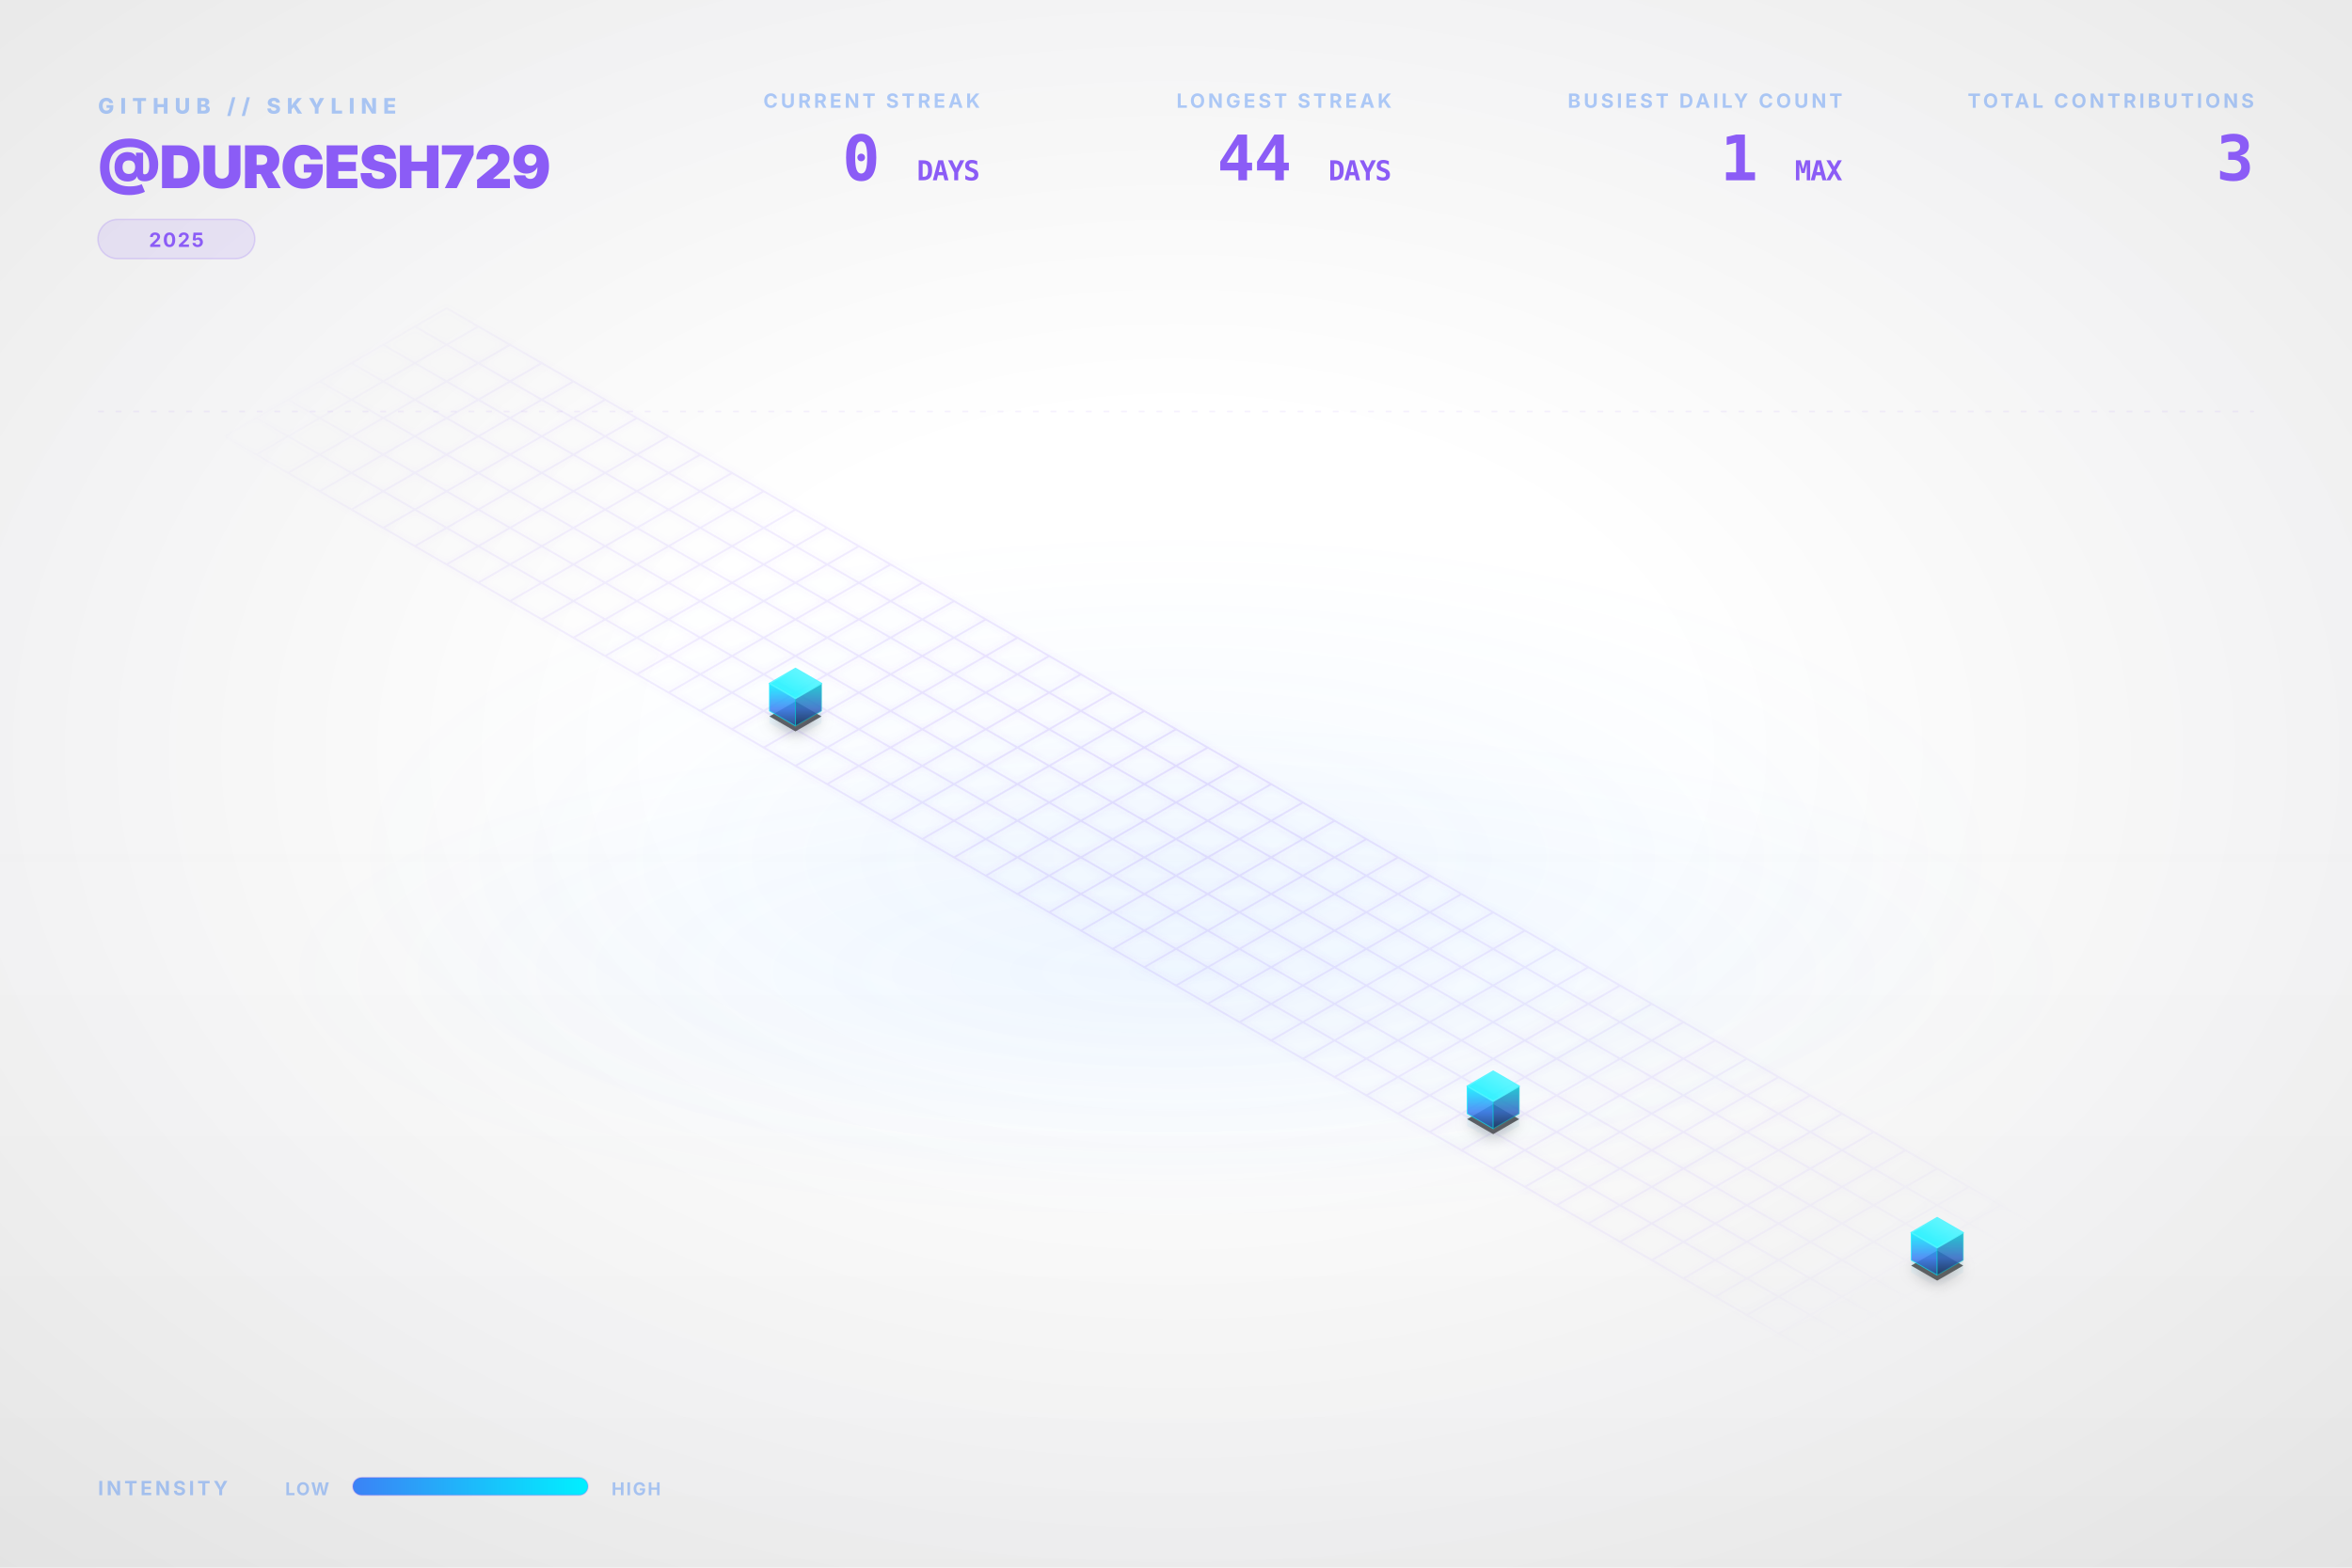
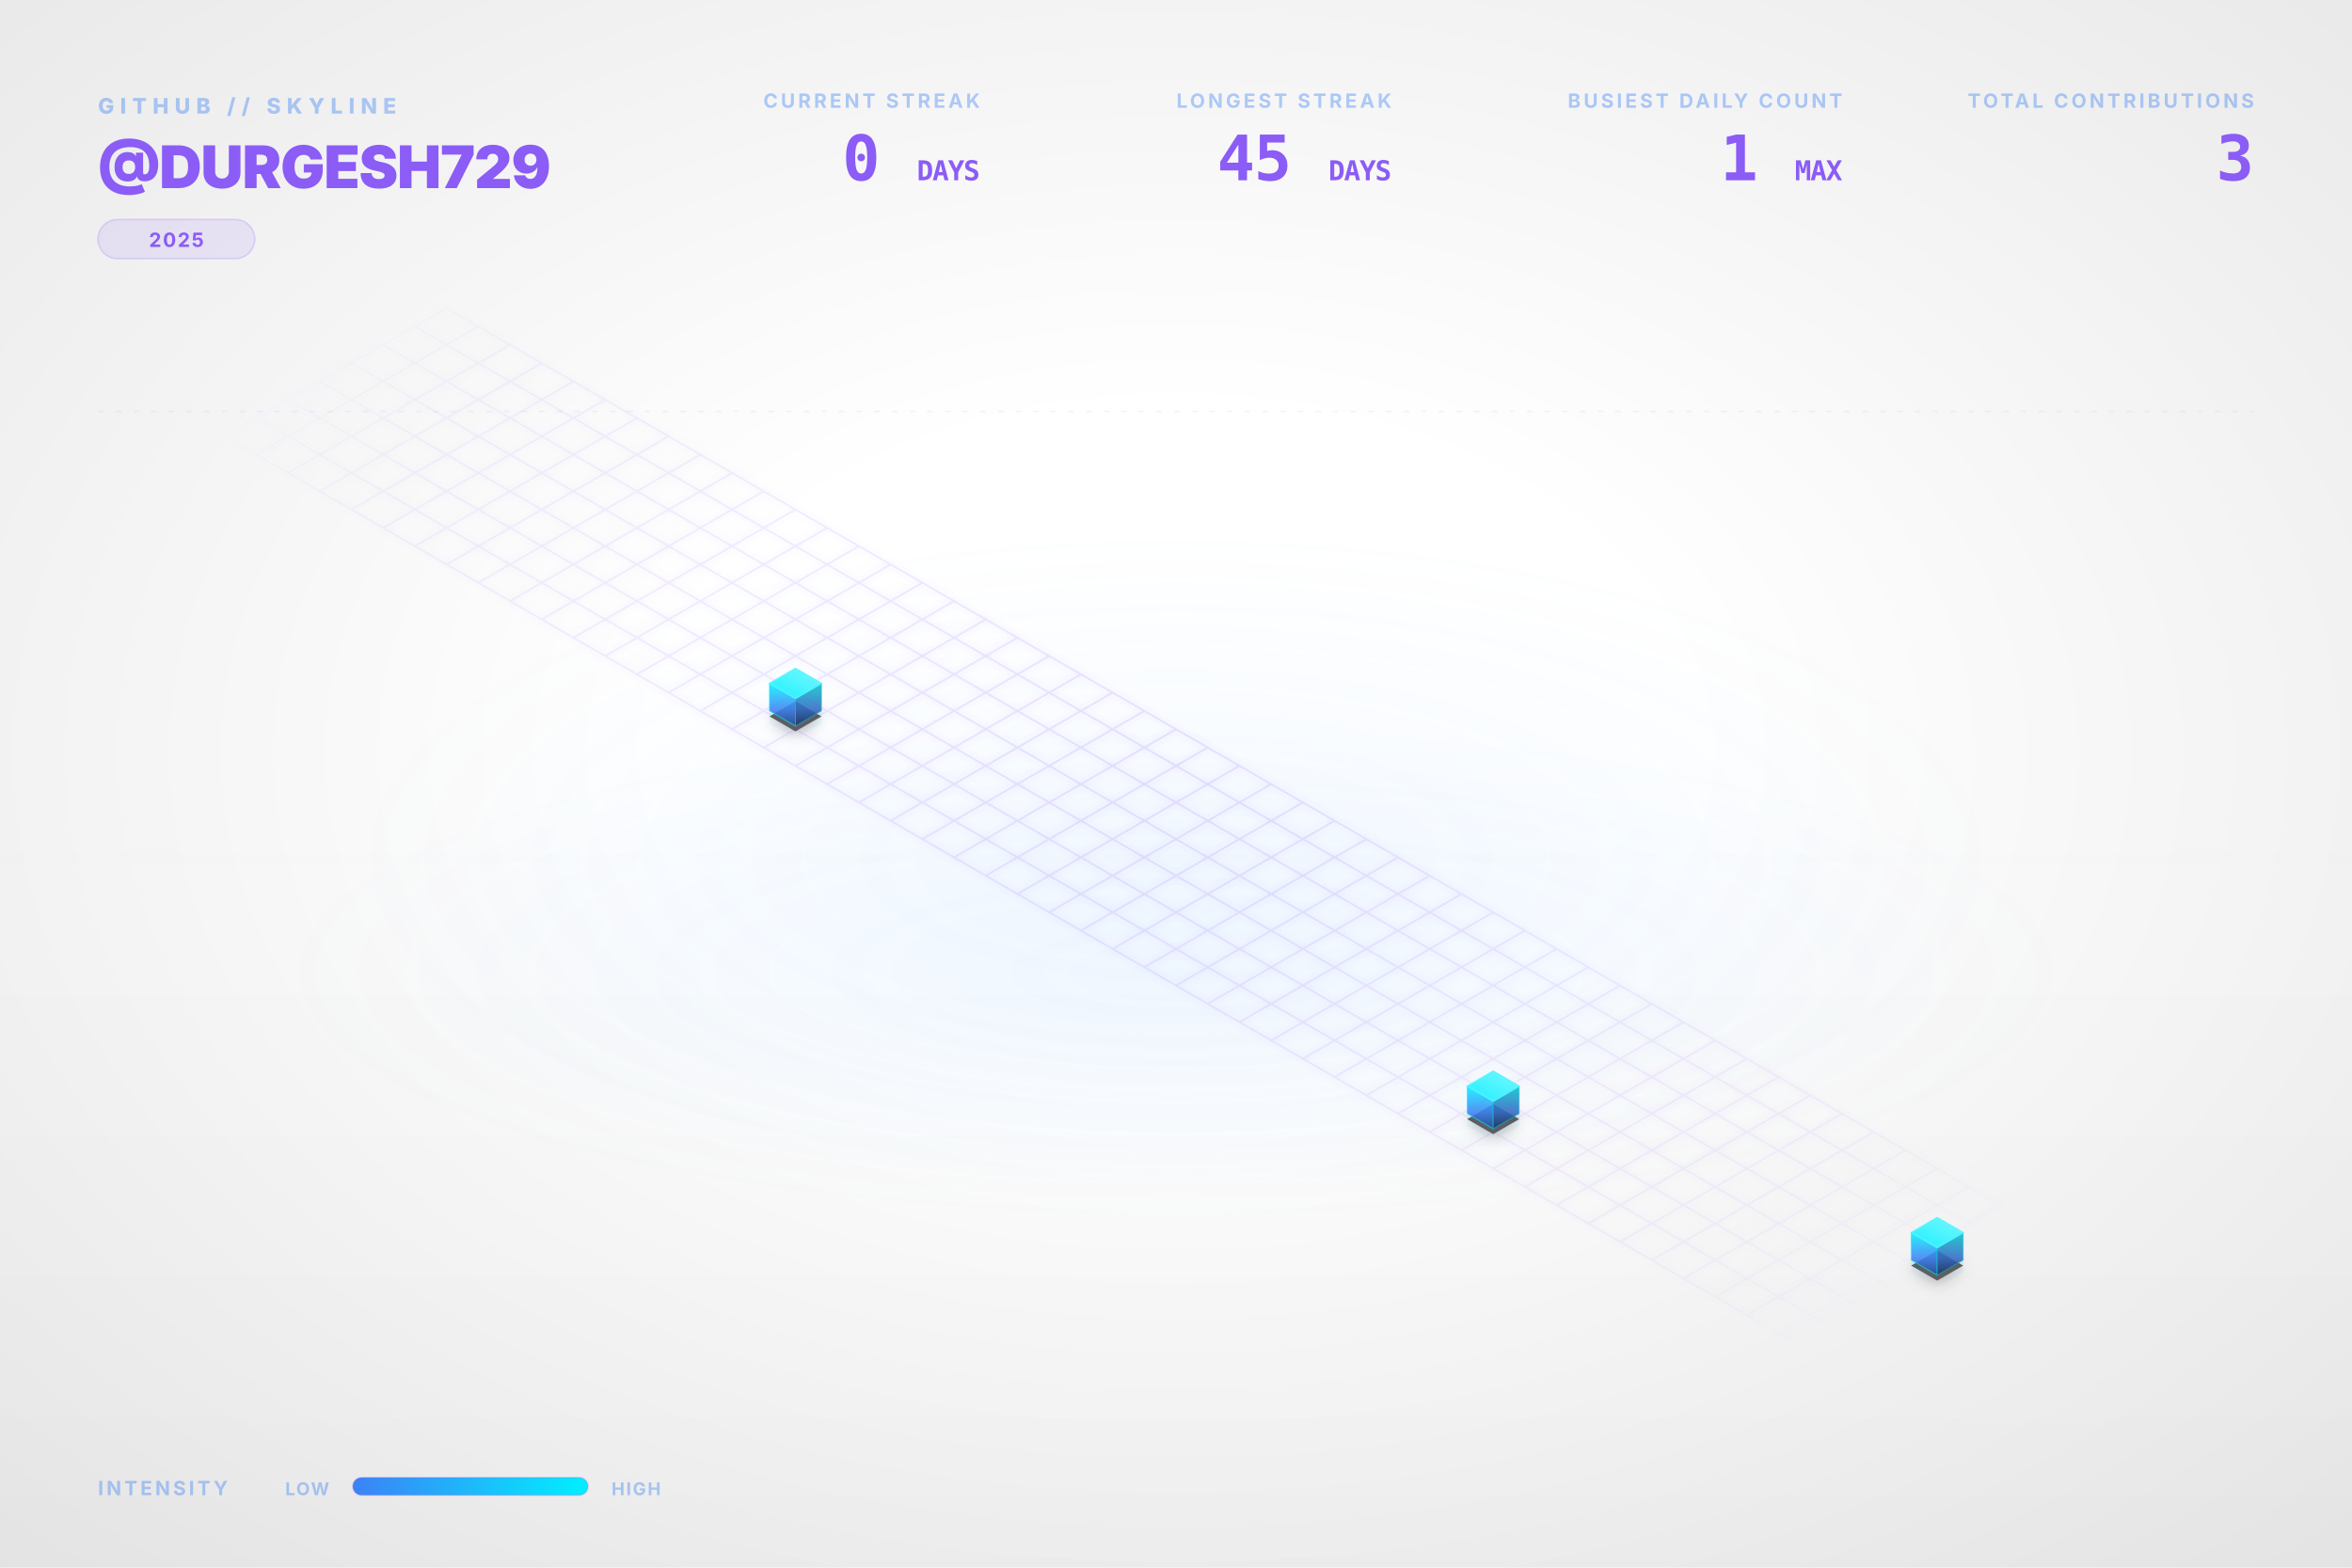
<svg xmlns="http://www.w3.org/2000/svg" viewBox="0 0 1200 800" width="100%" height="100%">
  <style type="text/css">
    .dashboard-text {
      font-family: Inter, 'Segoe UI', Helvetica, Arial, sans-serif;
      -webkit-font-smoothing: antialiased;
      -moz-osx-font-smoothing: grayscale;
    }
    .code-text {
      font-family: "JetBrains Mono", Consolas, monospace;
    }
    .building-face {
      stroke-linejoin: round;
      transition: all 0.3s ease;
    }
    path[fill="url(#top-face-gradient)"] {
      stroke: #4cf4ff;
      stroke-width: 0.8px;
    }
    path[fill="url(#left-face-gradient)"] {
      stroke: #00F0FF;
      stroke-opacity: 0.7;
    }
    path[fill="url(#right-face-gradient)"] {
      stroke: #00c0cc;
      stroke-opacity: 0.6;
    }
  </style>
  <defs>
    <linearGradient id="left-face-gradient" x1="0%" y1="100%" x2="0%" y2="0%">
      <stop offset="0%" stop-color="#234e93" stop-opacity="0.95" />
      <stop offset="40%" stop-color="#3B82F6" stop-opacity="0.95" />
      <stop offset="100%" stop-color="#00F0FF" stop-opacity="0.95" />
    </linearGradient>
    <linearGradient id="right-face-gradient" x1="0%" y1="100%" x2="0%" y2="0%">
      <stop offset="0%" stop-color="#173462" stop-opacity="0.95" />
      <stop offset="40%" stop-color="#2f68c4" stop-opacity="0.95" />
      <stop offset="100%" stop-color="#00c0cc" stop-opacity="0.95" />
    </linearGradient>
    <linearGradient id="top-face-gradient" x1="0%" y1="100%" x2="100%" y2="0%">
      <stop offset="0%" stop-color="#00F0FF" stop-opacity="0.98" />
      <stop offset="100%" stop-color="#66f6ff" stop-opacity="0.98" />
    </linearGradient>
    <linearGradient id="reflection-gradient-left" x1="0%" y1="0%" x2="0%" y2="100%">
      <stop offset="0%" stop-color="#00F0FF" stop-opacity="0.25" />
      <stop offset="100%" stop-color="#3B82F6" stop-opacity="0.0" />
    </linearGradient>
    <linearGradient id="reflection-gradient-right" x1="0%" y1="0%" x2="0%" y2="100%">
      <stop offset="0%" stop-color="#00c0cc" stop-opacity="0.25" />
      <stop offset="100%" stop-color="#2f68c4" stop-opacity="0.0" />
    </linearGradient>
    <filter id="ambient-shadow" x="-20%" y="-20%" width="140%" height="140%">
      <feGaussianBlur in="SourceAlpha" stdDeviation="4" />
      <feOffset dx="0" dy="2" result="offsetblur" />
      <feComponentTransfer>
        <feFuncA type="linear" slope="0.4" />
      </feComponentTransfer>
      <feMerge>
        <feMergeNode />
        <feMergeNode in="SourceGraphic" />
      </feMerge>
    </filter>
    <filter id="neon-glow" x="-50%" y="-50%" width="200%" height="200%">
      <feGaussianBlur stdDeviation="2.0" result="coloredBlur" />
      <feMerge>
        <feMergeNode in="coloredBlur" />
        <feMergeNode in="SourceGraphic" />
      </feMerge>
    </filter>
    <radialGradient id="bg-vignette" cx="50%" cy="48%" r="72%">
      <stop offset="30%" stop-color="#0D1117" stop-opacity="0" />
      <stop offset="100%" stop-color="#000000" stop-opacity="0.09" />
    </radialGradient>
    <linearGradient id="bg-vertical-grad" x1="0%" y1="0%" x2="0%" y2="100%">
      <stop offset="0%" stop-color="#ffffff" stop-opacity="0.018" />
      <stop offset="50%" stop-color="#ffffff" stop-opacity="0" />
      <stop offset="100%" stop-color="#000000" stop-opacity="0.022" />
    </linearGradient>
    <radialGradient id="floor-ambient-glow" cx="50%" cy="50%" r="50%">
      <stop offset="0%" stop-color="#58a6ff" stop-opacity="0.06" />
      <stop offset="100%" stop-color="#58a6ff" stop-opacity="0" />
    </radialGradient>
    <filter id="skyline-bloom" x="-30%" y="-30%" width="160%" height="160%" color-interpolation-filters="sRGB">
      <feGaussianBlur stdDeviation="18" result="blur" />
      <feComposite in="blur" in2="SourceGraphic" operator="over" />
    </filter>
    <filter id="bg-noise" x="0%" y="0%" width="100%" height="100%" color-interpolation-filters="sRGB">
      <feTurbulence type="fractalNoise" baseFrequency="0.65" numOctaves="3" stitchTiles="stitch" result="noise" />
      <feColorMatrix type="saturate" values="0" in="noise" result="grayNoise" />
      <feBlend in="SourceGraphic" in2="grayNoise" mode="overlay" result="blended" />
      <feComposite in="blended" in2="SourceGraphic" operator="in" />
    </filter>
    <radialGradient id="grid-fade" cx="50%" cy="50%" r="50%">
      <stop offset="0%" stop-color="#ffffff" stop-opacity="1.0" />
      <stop offset="80%" stop-color="#ffffff" stop-opacity="0.4" />
      <stop offset="100%" stop-color="#ffffff" stop-opacity="0.0" />
    </radialGradient>
    <mask id="grid-mask">
      <rect width="100%" height="100%" fill="url(#grid-fade)" />
    </mask>
    <linearGradient id="laser-grad" x1="0%" y1="0%" x2="100%" y2="0%">
      <stop offset="0%" stop-color="#00F0FF" stop-opacity="0" />
      <stop offset="15%" stop-color="#00F0FF" stop-opacity="1" />
      <stop offset="85%" stop-color="#00F0FF" stop-opacity="1" />
      <stop offset="100%" stop-color="#00F0FF" stop-opacity="0" />
    </linearGradient>
    <linearGradient id="legend-gradient" x1="0%" y1="0%" x2="100%" y2="0%">
      <stop offset="0%" stop-color="#3B82F6" />
      <stop offset="100%" stop-color="#00F0FF" />
    </linearGradient>
  </defs>
  <rect id="bg-base" width="1200" height="800" fill="none" />
  <rect width="1200" height="800" fill="url(#bg-vertical-grad)" />
  <rect width="1200" height="800" fill="url(#bg-vignette)" />
  <ellipse cx="600.0" cy="496.0" rx="456.0" ry="128.0" fill="url(#floor-ambient-glow)" opacity="1" />
  <g id="skyline-scene" transform="translate(39.5, 17.13) scale(0.9342)">
    <ellipse cx="600.0" cy="450.0" rx="450" ry="180" fill="url(#floor-ambient-glow)" />
    <path class="floor-grid" d="M 201.63,150.0 L 1119.62,680.0 M 184.31,160.0 L 1102.29,690.0 M 166.99,170.0 L 1084.97,700.0 M 149.67,180.0 L 1067.65,710.0 M 132.35,190.0 L 1050.33,720.0 M 115.03,200.0 L 1033.01,730.0 M 97.71,210.0 L 1015.69,740.0 M 80.38,220.0 L 998.37,750.0 M 201.63,150.0 L 80.38,220.0 M 218.95,160.0 L 97.71,230.0 M 236.27,170.0 L 115.03,240.0 M 253.59,180.0 L 132.35,250.0 M 270.91,190.0 L 149.67,260.0 M 288.23,200.0 L 166.99,270.0 M 305.55,210.0 L 184.31,280.0 M 322.87,220.0 L 201.63,290.0 M 340.19,230.0 L 218.95,300.0 M 357.51,240.0 L 236.27,310.0 M 374.83,250.0 L 253.59,320.0 M 392.15,260.0 L 270.91,330.0 M 409.47,270.0 L 288.23,340.0 M 426.79,280.0 L 305.55,350.0 M 444.12,290.0 L 322.87,360.0 M 461.44,300.0 L 340.19,370.0 M 478.76,310.0 L 357.51,380.0 M 496.08,320.0 L 374.83,390.0 M 513.4,330.0 L 392.15,400.0 M 530.72,340.0 L 409.47,410.0 M 548.04,350.0 L 426.79,420.0 M 565.36,360.0 L 444.12,430.0 M 582.68,370.0 L 461.44,440.0 M 600.0,380.0 L 478.76,450.0 M 617.32,390.0 L 496.08,460.0 M 634.64,400.0 L 513.4,470.0 M 651.96,410.0 L 530.72,480.0 M 669.28,420.0 L 548.04,490.0 M 686.6,430.0 L 565.36,500.0 M 703.92,440.0 L 582.68,510.0 M 721.24,450.0 L 600.0,520.0 M 738.56,460.0 L 617.32,530.0 M 755.88,470.0 L 634.64,540.0 M 773.21,480.0 L 651.96,550.0 M 790.53,490.0 L 669.28,560.0 M 807.85,500.0 L 686.6,570.0 M 825.17,510.0 L 703.92,580.0 M 842.49,520.0 L 721.24,590.0 M 859.81,530.0 L 738.56,600.0 M 877.13,540.0 L 755.88,610.0 M 894.45,550.0 L 773.21,620.0 M 911.77,560.0 L 790.53,630.0 M 929.09,570.0 L 807.85,640.0 M 946.41,580.0 L 825.17,650.0 M 963.73,590.0 L 842.49,660.0 M 981.05,600.0 L 859.81,670.0 M 998.37,610.0 L 877.13,680.0 M 1015.69,620.0 L 894.45,690.0 M 1033.01,630.0 L 911.77,700.0 M 1050.33,640.0 L 929.09,710.0 M 1067.65,650.0 L 946.41,720.0 M 1084.97,660.0 L 963.73,730.0 M 1102.29,670.0 L 981.05,740.0 M 1119.62,680.0 L 998.37,750.0" fill="none" stroke="#8B5CF6" stroke-opacity="0.15" stroke-width="1.0" filter="url(#neon-glow)" mask="url(#grid-mask)" />
    <path d="M 377.95,370.0 L 377.95,376.75 L 392.15,384.95 L 392.15,378.2 Z" fill="url(#reflection-gradient-left)" opacity="0.4" />
    <path d="M 392.15,378.2 L 392.15,384.95 L 406.36,376.75 L 406.36,370.0 Z" fill="url(#reflection-gradient-right)" opacity="0.4" />
    <path d="M 759.0,590.0 L 759.0,596.75 L 773.21,604.95 L 773.21,598.2 Z" fill="url(#reflection-gradient-left)" opacity="0.4" />
    <path d="M 773.21,598.2 L 773.21,604.95 L 787.41,596.75 L 787.41,590.0 Z" fill="url(#reflection-gradient-right)" opacity="0.4" />
    <path d="M 1001.49,670.0 L 1001.49,676.75 L 1015.69,684.95 L 1015.69,678.2 Z" fill="url(#reflection-gradient-left)" opacity="0.4" />
    <path d="M 1015.69,678.2 L 1015.69,684.95 L 1029.9,676.75 L 1029.9,670.0 Z" fill="url(#reflection-gradient-right)" opacity="0.4" />
    <path d="M 392.15,364.8 L 377.95,373.0 L 392.15,381.2 L 406.36,373.0 Z M 773.21,584.8 L 759.0,593.0 L 773.21,601.2 L 787.41,593.0 Z M 1015.69,664.8 L 1001.49,673.0 L 1015.69,681.2 L 1029.9,673.0 Z" fill="#000000" filter="url(#ambient-shadow)" opacity="0.6" />
    <g>
      <path class="building-face" d="M 377.95,370.0 L 377.95,355.0 L 392.15,363.2 L 392.15,378.2 Z" fill="url(#left-face-gradient)" stroke="#00F0FF" stroke-width="0.5" opacity="0.9" />
      <path class="building-face" d="M 392.15,378.2 L 392.15,363.2 L 406.36,355.0 L 406.36,370.0 Z" fill="url(#right-face-gradient)" stroke="#00F0FF" stroke-width="0.5" opacity="0.9" />
      <path class="building-face" d="M 392.15,346.8 L 377.95,355.0 L 392.15,363.2 L 406.36,355.0 Z" fill="url(#top-face-gradient)" stroke="#00F0FF" stroke-width="0.5" opacity="0.9" />
    </g>
    <g>
      <path class="building-face" d="M 759.0,590.0 L 759.0,575.0 L 773.21,583.2 L 773.21,598.2 Z" fill="url(#left-face-gradient)" stroke="#00F0FF" stroke-width="0.5" opacity="0.9" />
      <path class="building-face" d="M 773.21,598.2 L 773.21,583.2 L 787.41,575.0 L 787.41,590.0 Z" fill="url(#right-face-gradient)" stroke="#00F0FF" stroke-width="0.5" opacity="0.9" />
      <path class="building-face" d="M 773.21,566.8 L 759.0,575.0 L 773.21,583.2 L 787.41,575.0 Z" fill="url(#top-face-gradient)" stroke="#00F0FF" stroke-width="0.5" opacity="0.9" />
    </g>
    <g>
      <path class="building-face" d="M 1001.49,670.0 L 1001.49,655.0 L 1015.69,663.2 L 1015.69,678.2 Z" fill="url(#left-face-gradient)" stroke="#00F0FF" stroke-width="0.5" opacity="0.9" />
      <path class="building-face" d="M 1015.69,678.2 L 1015.69,663.2 L 1029.9,655.0 L 1029.9,670.0 Z" fill="url(#right-face-gradient)" stroke="#00F0FF" stroke-width="0.5" opacity="0.9" />
      <path class="building-face" d="M 1015.69,646.8 L 1001.49,655.0 L 1015.69,663.2 L 1029.9,655.0 Z" fill="url(#top-face-gradient)" stroke="#00F0FF" stroke-width="0.5" opacity="0.9" />
    </g>
  </g>
  <g class="dashboard-text">
    <text x="50" y="58" fill="#3B82F6" font-size="11" font-weight="800" letter-spacing="3px" opacity="0.4">GITHUB // SKYLINE</text>
    <text x="50" y="96" fill="#8B5CF6" font-size="30" font-weight="900" letter-spacing="-0.5px">@DURGESH729</text>
    <g transform="translate(50, 112)">
      <rect x="0" y="0" width="80.0" height="20" rx="10" fill="#8B5CF6" fill-opacity="0.12" stroke="#8B5CF6" stroke-opacity="0.2" stroke-width="0.8" />
      <text x="40.0" y="14" text-anchor="middle" fill="#8B5CF6" font-size="10" font-weight="700" letter-spacing="0.8px">2025</text>
    </g>
    <text x="1150" y="55" text-anchor="end" fill="#3B82F6" font-size="10" font-weight="700" letter-spacing="1.5px" opacity="0.4">TOTAL CONTRIBUTIONS</text>
    <text x="1150" y="92" text-anchor="end" fill="#8B5CF6" font-size="32" font-weight="900" letter-spacing="-0.5px" class="code-text">3</text>
    <text x="940" y="55" text-anchor="end" fill="#3B82F6" font-size="10" font-weight="700" letter-spacing="1.5px" opacity="0.4">BUSIEST DAILY COUNT</text>
    <text x="940" y="92" text-anchor="end" fill="#8B5CF6" font-size="32" font-weight="900" letter-spacing="-0.5px" class="code-text">1 <tspan font-size="14" font-weight="700" opacity="0.5">MAX</tspan>
    </text>
    <text x="710" y="55" text-anchor="end" fill="#3B82F6" font-size="10" font-weight="700" letter-spacing="1.5px" opacity="0.4">LONGEST STREAK</text>
-     <text x="710" y="92" text-anchor="end" fill="#8B5CF6" font-size="32" font-weight="900" letter-spacing="-0.5px" class="code-text">44 <tspan font-size="14" font-weight="700" opacity="0.5">DAYS</tspan>
+     <text x="710" y="92" text-anchor="end" fill="#8B5CF6" font-size="32" font-weight="900" letter-spacing="-0.5px" class="code-text">45 <tspan font-size="14" font-weight="700" opacity="0.5">DAYS</tspan>
    </text>
    <text x="500" y="55" text-anchor="end" fill="#3B82F6" font-size="10" font-weight="700" letter-spacing="1.5px" opacity="0.4">CURRENT STREAK</text>
    <text x="500" y="92" text-anchor="end" fill="#8B5CF6" font-size="32" font-weight="900" letter-spacing="-0.5px" class="code-text">0 <tspan font-size="14" font-weight="700" opacity="0.5">DAYS</tspan>
    </text>
    <text x="50" y="763" fill="#3B82F6" font-size="10" font-weight="700" letter-spacing="1.5px" opacity="0.4">INTENSITY</text>
    <text x="168" y="763" text-anchor="end" fill="#3B82F6" font-size="9" font-weight="700" letter-spacing="0.8px" opacity="0.4">LOW</text>
    <rect x="180" y="754" width="120" height="9" rx="4.5" fill="url(#legend-gradient)" />
    <rect x="180" y="754" width="120" height="9" rx="4.5" fill="none" stroke="#8B5CF6" stroke-opacity="0.25" stroke-width="0.8" />
    <text x="312" y="763" fill="#3B82F6" font-size="9" font-weight="700" letter-spacing="0.8px" opacity="0.4">HIGH</text>
    <line x1="50" y1="210" x2="1150" y2="210" stroke="#8B5CF6" stroke-opacity="0.08" stroke-width="0.8" stroke-dasharray="3,6" />
  </g>
</svg>
